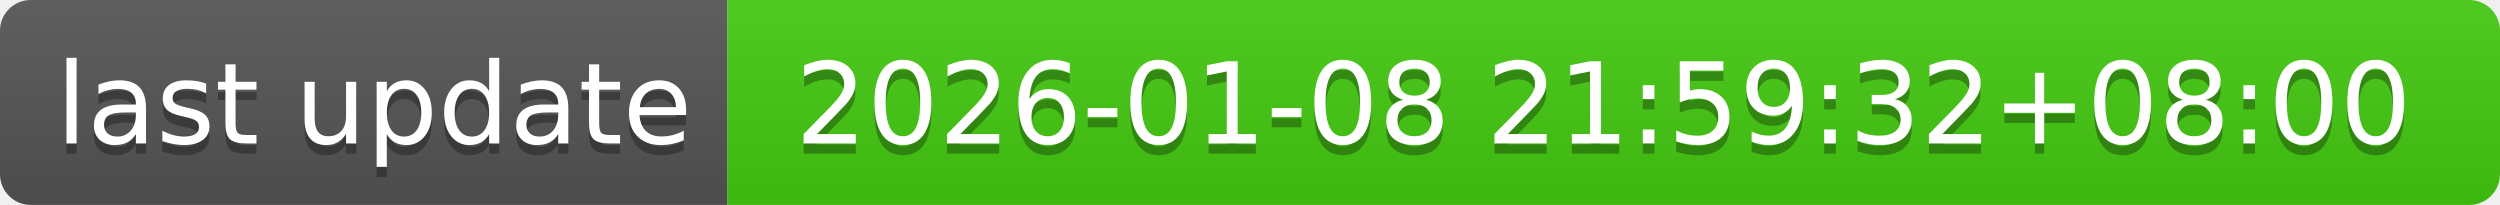
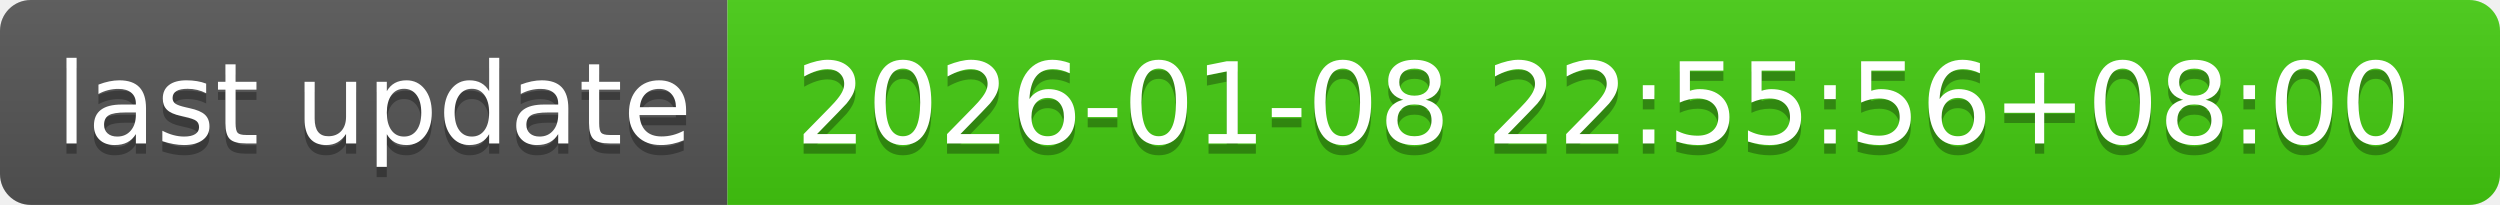
- <svg xmlns="http://www.w3.org/2000/svg" width="244" height="20" role="img" aria-label="last update: 2026-01-08 21:59:32+08:00">
+ <svg xmlns="http://www.w3.org/2000/svg" width="244" height="20" role="img" aria-label="last update: 2026-01-08 22:55:56+08:00">
  <linearGradient id="s" x2="0" y2="100%">
    <stop offset="0" stop-color="#bbb" stop-opacity=".1" />
    <stop offset="1" stop-opacity=".1" />
  </linearGradient>
  <clipPath id="r">
    <rect width="244" height="20" rx="3" fill="#fff" />
  </clipPath>
  <g clip-path="url(#r)">
    <rect width="71" height="20" fill="#555" />
    <rect x="71" width="173" height="20" fill="#4c1" />
    <rect width="244" height="20" fill="url(#s)" />
  </g>
  <g fill="#fff" text-anchor="middle" font-family="Verdana,Geneva,DejaVu Sans,sans-serif" text-rendering="geometricPrecision" font-size="110">
    <text aria-hidden="true" x="365" y="150" fill="#010101" fill-opacity=".3" transform="scale(.1)" textLength="610">last update</text>
    <text x="365" y="140" transform="scale(.1)" fill="#fff" textLength="610">last update</text>
-     <text aria-hidden="true" x="1565" y="150" fill="#010101" fill-opacity=".3" transform="scale(.1)" textLength="1630">2026-01-08 21:59:32+08:00</text>
-     <text x="1565" y="140" transform="scale(.1)" fill="#fff" textLength="1630">2026-01-08 21:59:32+08:00</text>
+     <text aria-hidden="true" x="1565" y="150" fill="#010101" fill-opacity=".3" transform="scale(.1)" textLength="1630">2026-01-08 22:55:56+08:00</text>
+     <text x="1565" y="140" transform="scale(.1)" fill="#fff" textLength="1630">2026-01-08 22:55:56+08:00</text>
  </g>
</svg>
